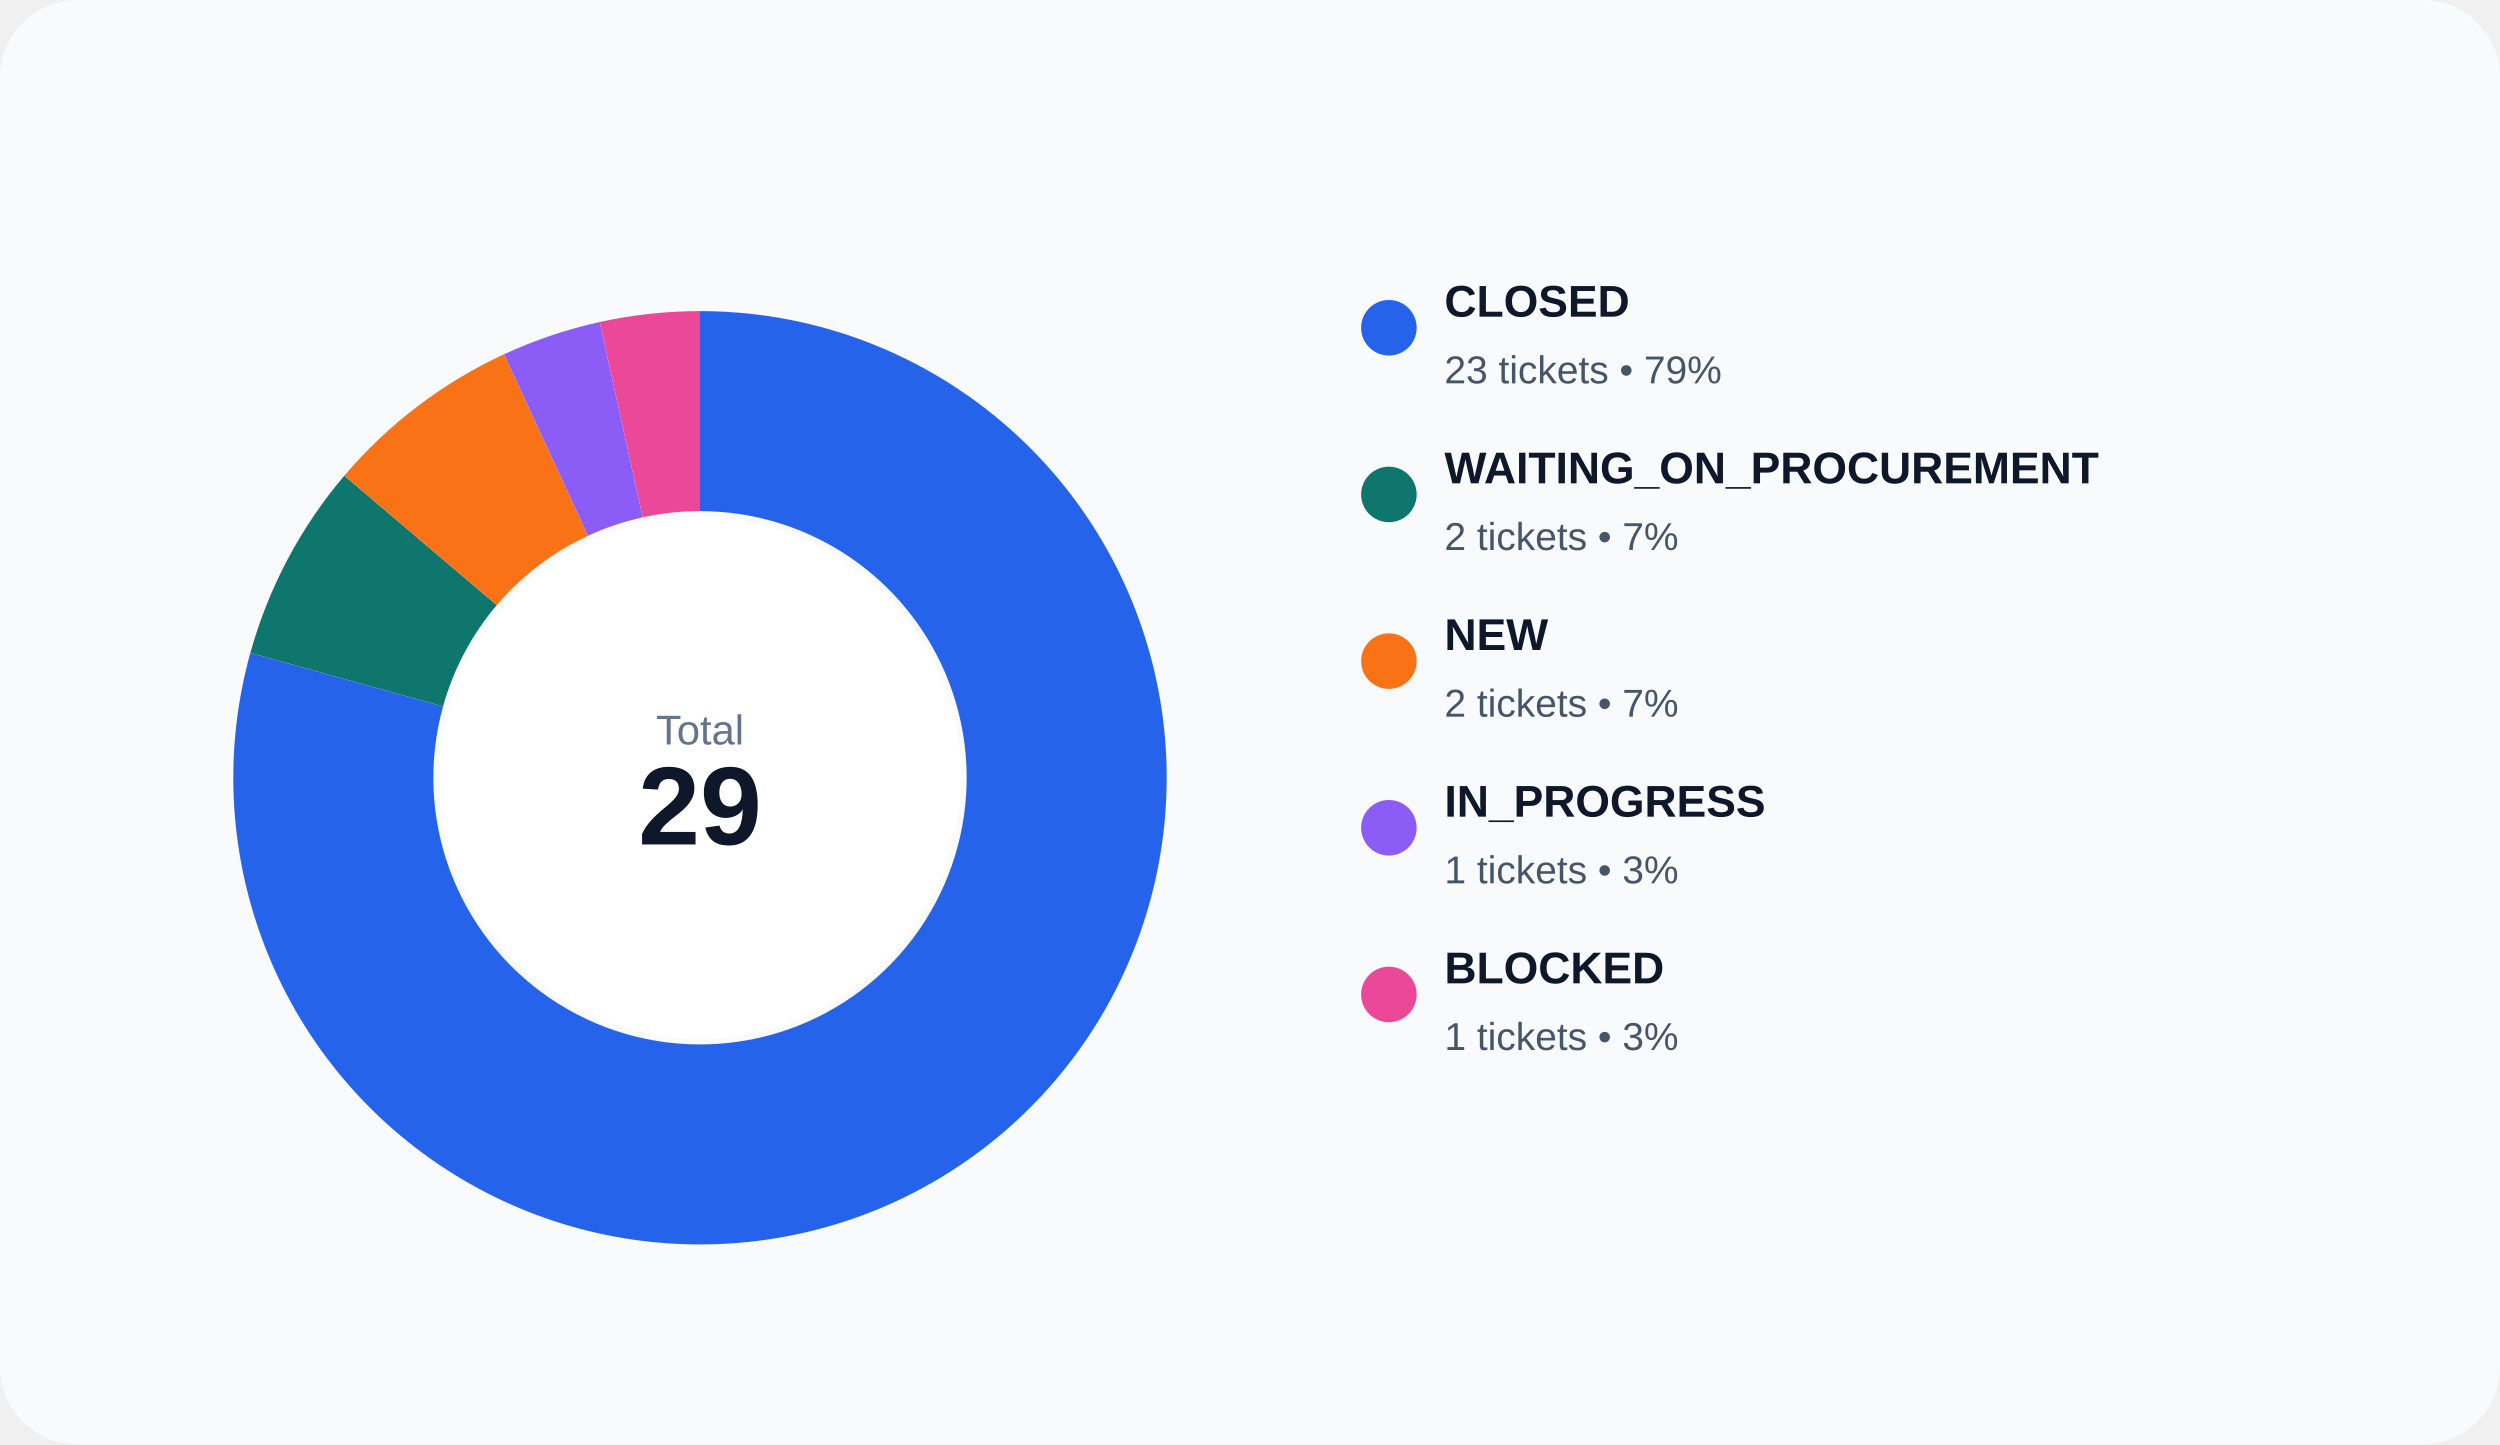
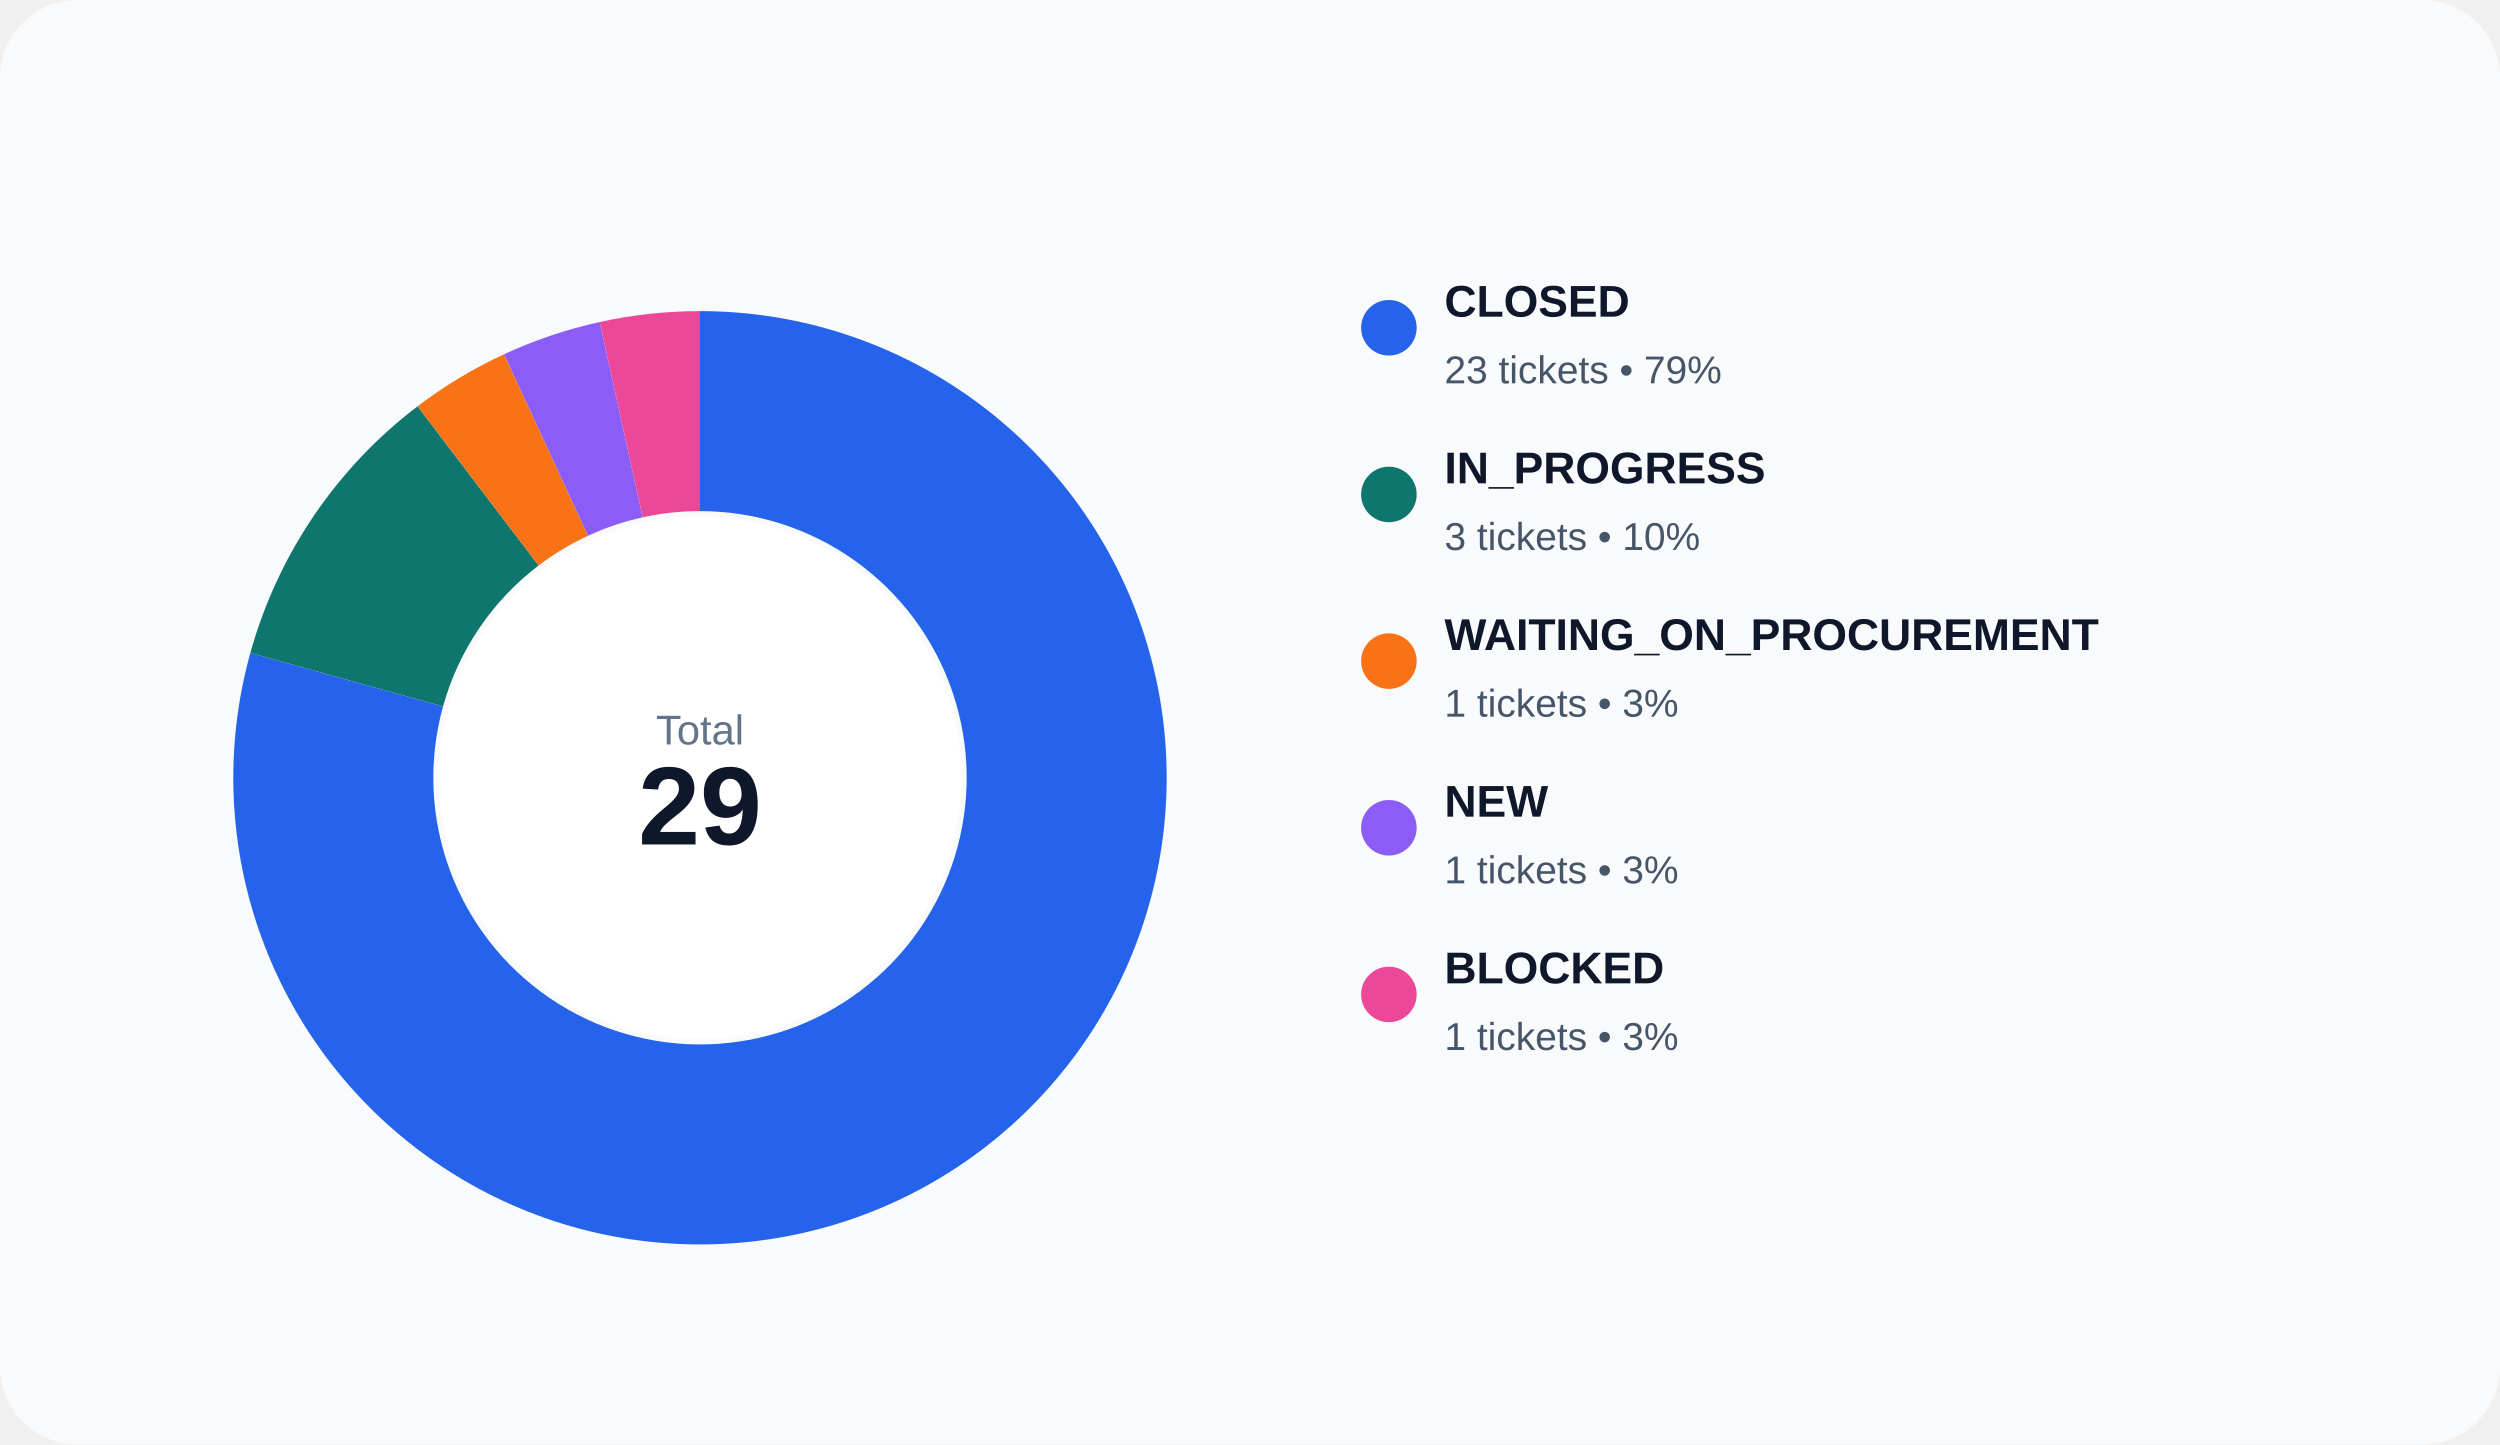
<svg xmlns="http://www.w3.org/2000/svg" width="900" height="520" viewBox="0 0 900 520" role="img">
  <rect width="100%" height="100%" rx="28" fill="#f8fafc" />
  <path d="M 252.000 112.000 A 168 168 0 1 1 90.124 235.055 L 159.499 254.317 A 96 96 0 1 0 252.000 184.000 Z" fill="#2563eb" />
-   <path d="M 90.124 235.055 A 168 168 0 0 1 123.957 171.239 L 178.832 217.851 A 96 96 0 0 0 159.499 254.317 Z" fill="#0f766e" />
-   <path d="M 123.957 171.239 A 168 168 0 0 1 181.459 127.527 L 211.691 192.873 A 96 96 0 0 0 178.832 217.851 Z" fill="#f97316" />
+   <path d="M 90.124 235.055 A 168 168 0 0 1 150.331 146.256 L 193.903 203.575 A 96 96 0 0 0 159.499 254.317 Z" fill="#0f766e" />
+   <path d="M 150.331 146.256 A 168 168 0 0 1 181.459 127.527 L 211.691 192.873 A 96 96 0 0 0 193.903 203.575 Z" fill="#f97316" />
  <path d="M 181.459 127.527 A 168 168 0 0 1 215.885 115.928 L 231.363 186.244 A 96 96 0 0 0 211.691 192.873 Z" fill="#8b5cf6" />
  <path d="M 215.885 115.928 A 168 168 0 0 1 252.000 112.000 L 252.000 184.000 A 96 96 0 0 0 231.363 186.244 Z" fill="#ec4899" />
  <circle cx="252" cy="280" r="94" fill="#ffffff" />
  <text x="252" y="268" text-anchor="middle" fill="#64748b" font-size="15" font-family="Arial, sans-serif">Total</text>
  <text x="252" y="304" text-anchor="middle" fill="#0f172a" font-size="40" font-family="Arial, sans-serif" font-weight="700">29</text>
  <circle cx="500" cy="118" r="10" fill="#2563eb" />
  <text x="520" y="114" fill="#0f172a" font-size="16" font-family="Arial, sans-serif" font-weight="600">CLOSED</text>
  <text x="520" y="138" fill="#475569" font-size="14" font-family="Arial, sans-serif">23 tickets • 79%</text>
  <circle cx="500" cy="178" r="10" fill="#0f766e" />
-   <text x="520" y="174" fill="#0f172a" font-size="16" font-family="Arial, sans-serif" font-weight="600">WAITING_ON_PROCUREMENT</text>
-   <text x="520" y="198" fill="#475569" font-size="14" font-family="Arial, sans-serif">2 tickets • 7%</text>
+   <text x="520" y="174" fill="#0f172a" font-size="16" font-family="Arial, sans-serif" font-weight="600">IN_PROGRESS</text>
+   <text x="520" y="198" fill="#475569" font-size="14" font-family="Arial, sans-serif">3 tickets • 10%</text>
  <circle cx="500" cy="238" r="10" fill="#f97316" />
-   <text x="520" y="234" fill="#0f172a" font-size="16" font-family="Arial, sans-serif" font-weight="600">NEW</text>
-   <text x="520" y="258" fill="#475569" font-size="14" font-family="Arial, sans-serif">2 tickets • 7%</text>
+   <text x="520" y="234" fill="#0f172a" font-size="16" font-family="Arial, sans-serif" font-weight="600">WAITING_ON_PROCUREMENT</text>
+   <text x="520" y="258" fill="#475569" font-size="14" font-family="Arial, sans-serif">1 tickets • 3%</text>
  <circle cx="500" cy="298" r="10" fill="#8b5cf6" />
-   <text x="520" y="294" fill="#0f172a" font-size="16" font-family="Arial, sans-serif" font-weight="600">IN_PROGRESS</text>
+   <text x="520" y="294" fill="#0f172a" font-size="16" font-family="Arial, sans-serif" font-weight="600">NEW</text>
  <text x="520" y="318" fill="#475569" font-size="14" font-family="Arial, sans-serif">1 tickets • 3%</text>
  <circle cx="500" cy="358" r="10" fill="#ec4899" />
  <text x="520" y="354" fill="#0f172a" font-size="16" font-family="Arial, sans-serif" font-weight="600">BLOCKED</text>
  <text x="520" y="378" fill="#475569" font-size="14" font-family="Arial, sans-serif">1 tickets • 3%</text>
</svg>
